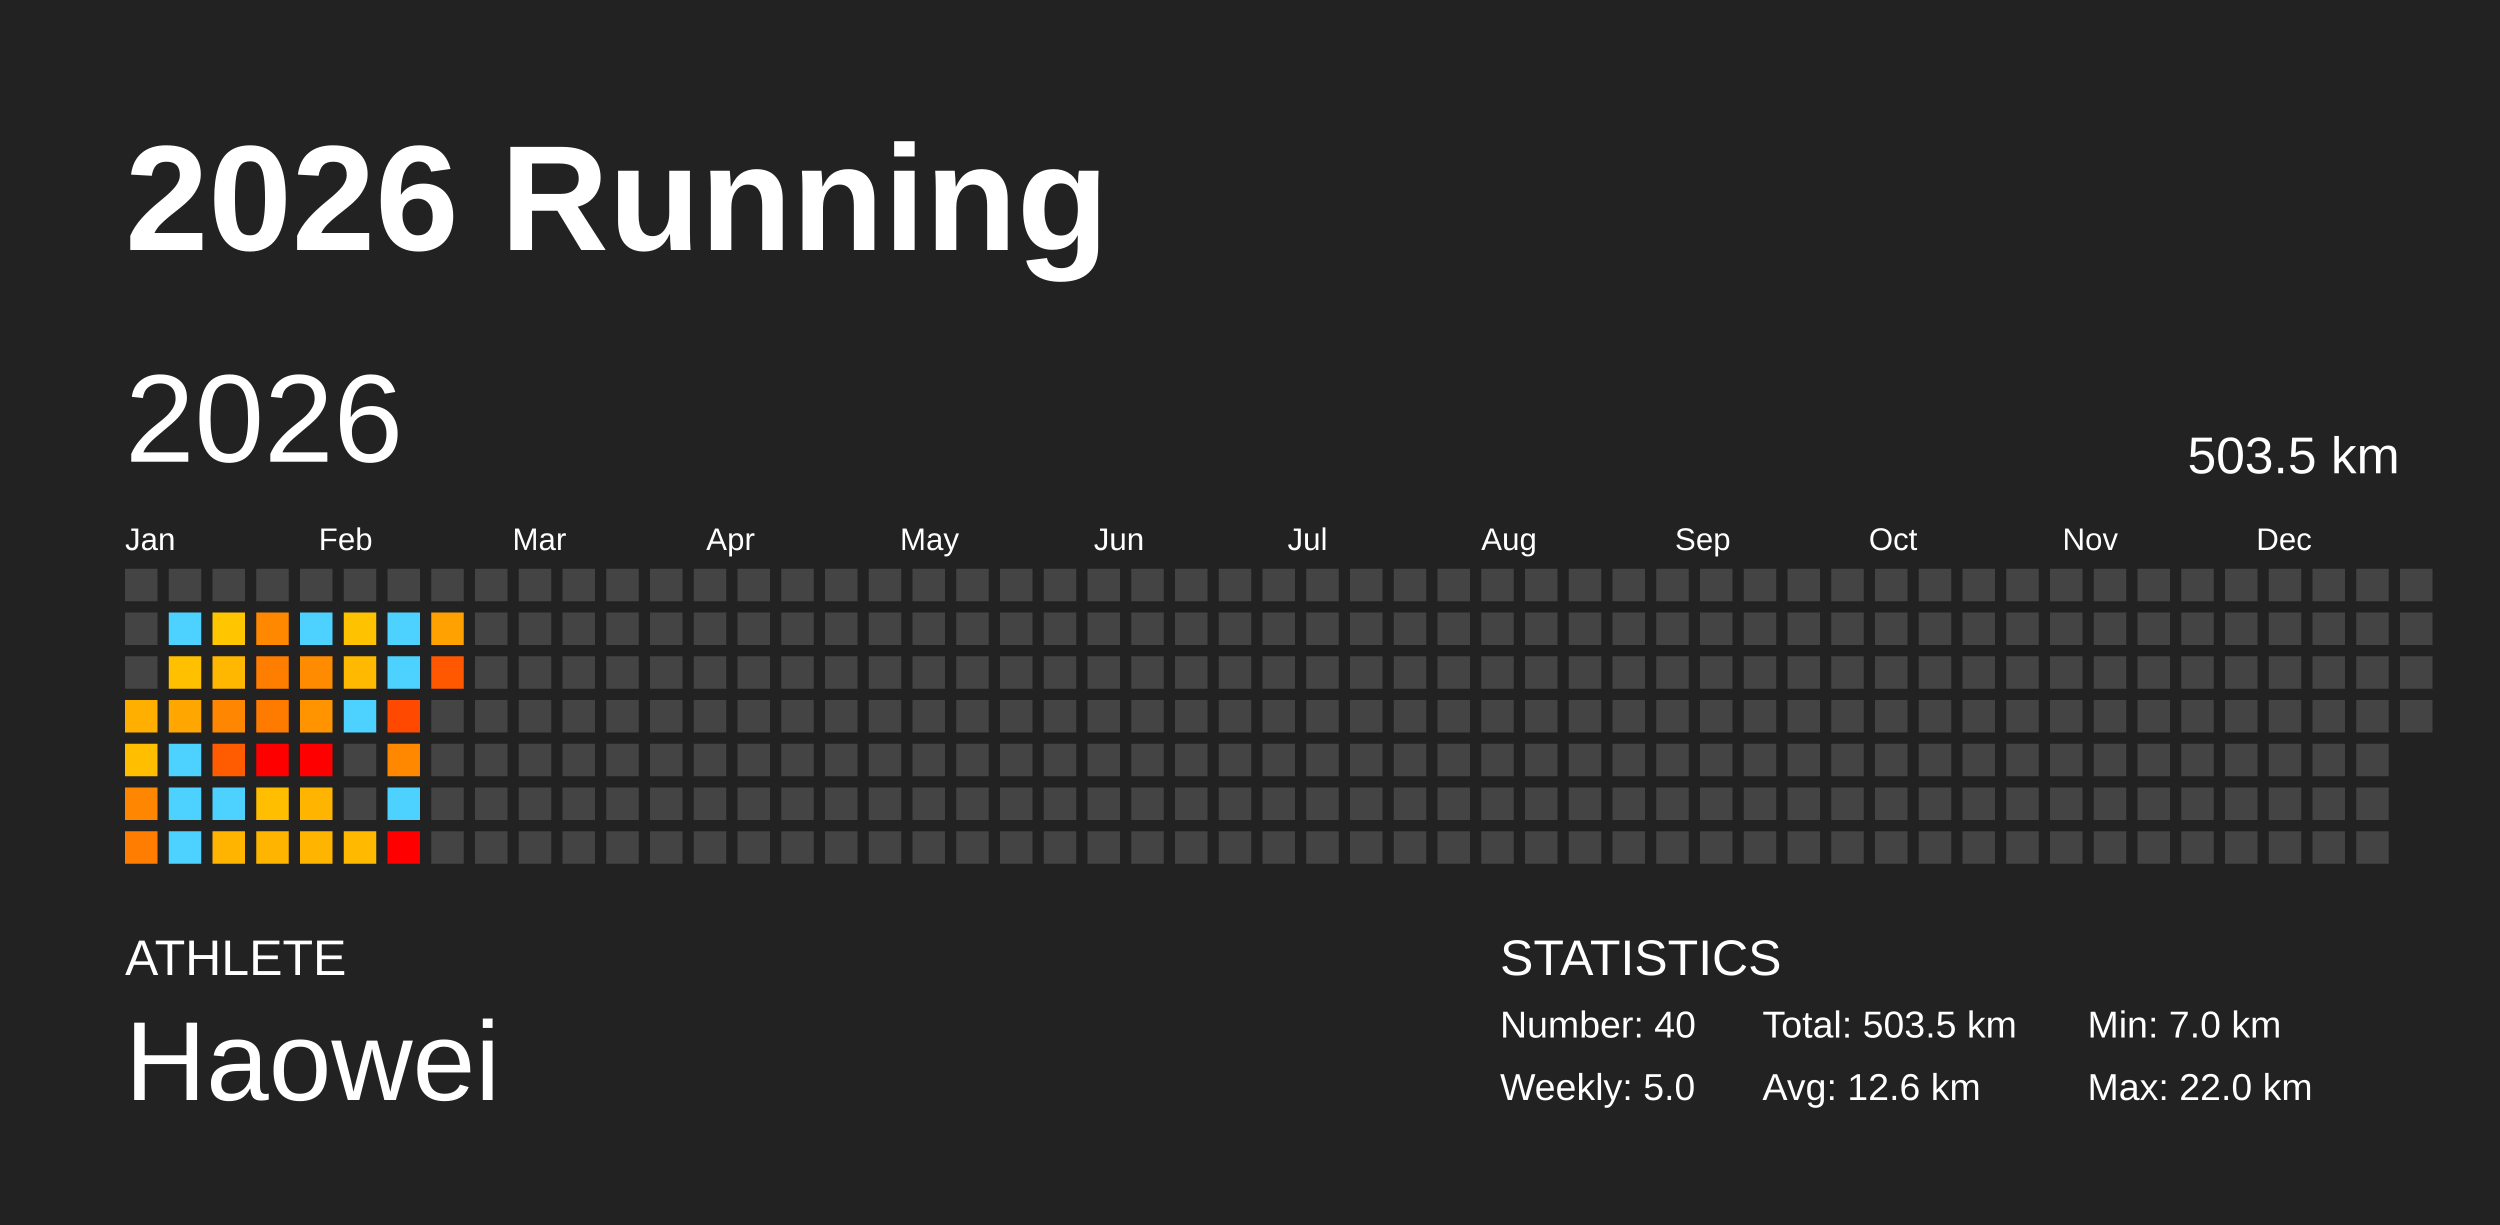
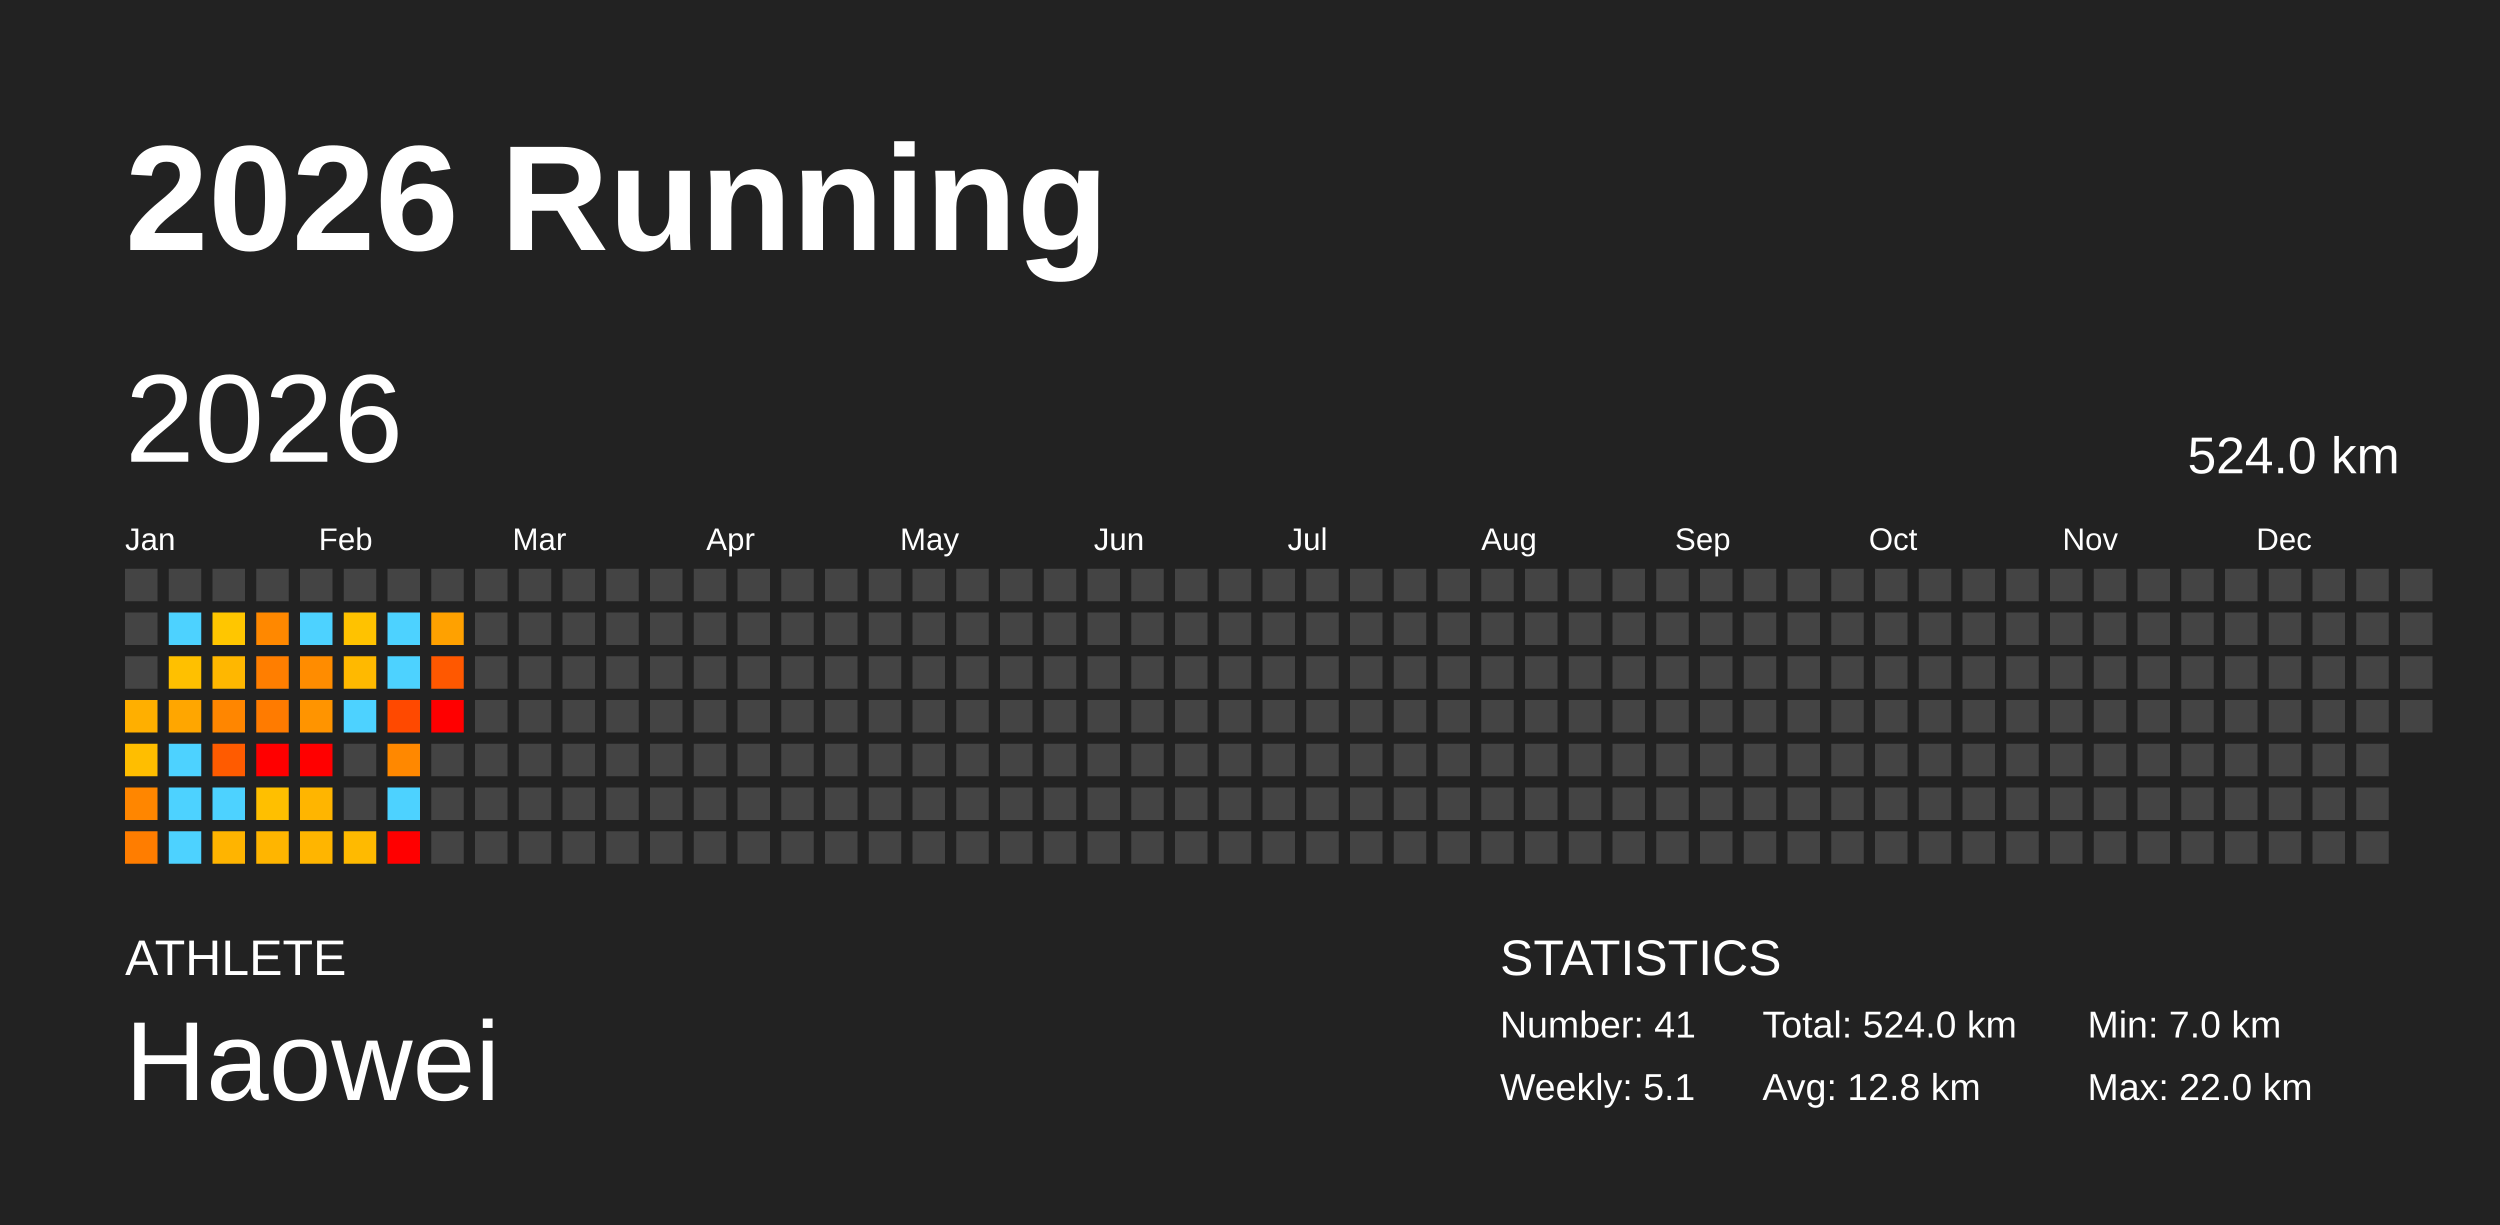
<svg xmlns="http://www.w3.org/2000/svg" baseProfile="full" height="98mm" version="1.1" viewBox="0,0,200,98" width="200mm">
  <defs />
  <rect fill="#222222" height="98" width="200" x="0" y="0" />
  <text fill="#FFFFFF" style="font-size:12px; font-family:Arial; font-weight:bold;" x="10" y="20">2026 Running</text>
  <text fill="#FFFFFF" style="font-size:4px; font-family:Arial" x="10" y="78">ATHLETE</text>
  <text fill="#FFFFFF" style="font-size:9px; font-family:Arial" x="10" y="88">Haowei</text>
  <text fill="#FFFFFF" style="font-size:4px; font-family:Arial" x="120" y="78">STATISTICS</text>
-   <text fill="#FFFFFF" style="font-size:3px; font-family:Arial" x="120" y="83">Number: 40</text>
-   <text fill="#FFFFFF" style="font-size:3px; font-family:Arial" x="120" y="88">Weekly: 5.0</text>
-   <text fill="#FFFFFF" style="font-size:3px; font-family:Arial" x="141" y="83">Total: 503.5 km</text>
-   <text fill="#FFFFFF" style="font-size:3px; font-family:Arial" x="141" y="88">Avg: 12.6 km</text>
+   <text fill="#FFFFFF" style="font-size:3px; font-family:Arial" x="120" y="83">Number: 41</text>
+   <text fill="#FFFFFF" style="font-size:3px; font-family:Arial" x="120" y="88">Weekly: 5.1</text>
+   <text fill="#FFFFFF" style="font-size:3px; font-family:Arial" x="141" y="83">Total: 524.0 km</text>
+   <text fill="#FFFFFF" style="font-size:3px; font-family:Arial" x="141" y="88">Avg: 12.8 km</text>
  <text fill="#FFFFFF" style="font-size:3px; font-family:Arial" x="167" y="83">Min: 7.0 km</text>
  <text fill="#FFFFFF" style="font-size:3px; font-family:Arial" x="167" y="88">Max: 22.0 km</text>
  <text dominant-baseline="hanging" fill="#FFFFFF" style="font-size:10.0px; font-family:Arial;" x="10" y="30">2026</text>
-   <text dominant-baseline="hanging" fill="#FFFFFF" style="font-size:4.125px; font-family:Arial;" x="175" y="35">503.5 km</text>
+   <text dominant-baseline="hanging" fill="#FFFFFF" style="font-size:4.125px; font-family:Arial;" x="175" y="35">524.0 km</text>
  <text fill="#FFFFFF" style="font-size:2.5px; font-family:Arial" x="10.0" y="44">Jan</text>
  <text fill="#FFFFFF" style="font-size:2.5px; font-family:Arial" x="25.5" y="44">Feb</text>
  <text fill="#FFFFFF" style="font-size:2.5px; font-family:Arial" x="41.0" y="44">Mar</text>
  <text fill="#FFFFFF" style="font-size:2.5px; font-family:Arial" x="56.5" y="44">Apr</text>
  <text fill="#FFFFFF" style="font-size:2.5px; font-family:Arial" x="72.0" y="44">May</text>
  <text fill="#FFFFFF" style="font-size:2.5px; font-family:Arial" x="87.5" y="44">Jun</text>
  <text fill="#FFFFFF" style="font-size:2.5px; font-family:Arial" x="103.0" y="44">Jul</text>
  <text fill="#FFFFFF" style="font-size:2.5px; font-family:Arial" x="118.5" y="44">Aug</text>
  <text fill="#FFFFFF" style="font-size:2.5px; font-family:Arial" x="134.0" y="44">Sep</text>
  <text fill="#FFFFFF" style="font-size:2.5px; font-family:Arial" x="149.5" y="44">Oct</text>
  <text fill="#FFFFFF" style="font-size:2.5px; font-family:Arial" x="165.0" y="44">Nov</text>
  <text fill="#FFFFFF" style="font-size:2.5px; font-family:Arial" x="180.5" y="44">Dec</text>
  <rect fill="#444444" height="2.6" width="2.6" x="10.0" y="45.5" />
  <rect fill="#444444" height="2.6" width="2.6" x="10.0" y="49.0" />
  <rect fill="#444444" height="2.6" width="2.6" x="10.0" y="52.5" />
  <rect fill="#ffaf00" height="2.6" width="2.6" x="10.0" y="56.0" />
  <rect fill="#ffbe00" height="2.6" width="2.6" x="10.0" y="59.5" />
  <rect fill="#ff8600" height="2.6" width="2.6" x="10.0" y="63.0" />
  <rect fill="#ff7d00" height="2.6" width="2.6" x="10.0" y="66.5" />
  <rect fill="#444444" height="2.6" width="2.6" x="13.5" y="45.5" />
  <rect fill="#4dd2ff" height="2.6" width="2.6" x="13.5" y="49.0" />
  <rect fill="#ffc000" height="2.6" width="2.6" x="13.5" y="52.5" />
  <rect fill="#ffa600" height="2.6" width="2.6" x="13.5" y="56.0" />
  <rect fill="#4dd2ff" height="2.6" width="2.6" x="13.5" y="59.5" />
  <rect fill="#4dd2ff" height="2.6" width="2.6" x="13.5" y="63.0" />
  <rect fill="#4dd2ff" height="2.6" width="2.6" x="13.5" y="66.5" />
  <rect fill="#444444" height="2.6" width="2.6" x="17.0" y="45.5" />
  <rect fill="#ffc600" height="2.6" width="2.6" x="17.0" y="49.0" />
  <rect fill="#ffb700" height="2.6" width="2.6" x="17.0" y="52.5" />
  <rect fill="#ff8600" height="2.6" width="2.6" x="17.0" y="56.0" />
  <rect fill="#ff5b00" height="2.6" width="2.6" x="17.0" y="59.5" />
  <rect fill="#4dd2ff" height="2.6" width="2.6" x="17.0" y="63.0" />
  <rect fill="#ffb400" height="2.6" width="2.6" x="17.0" y="66.5" />
  <rect fill="#444444" height="2.6" width="2.6" x="20.5" y="45.5" />
  <rect fill="#ff8800" height="2.6" width="2.6" x="20.5" y="49.0" />
  <rect fill="#ff7e00" height="2.6" width="2.6" x="20.5" y="52.5" />
  <rect fill="#ff7b00" height="2.6" width="2.6" x="20.5" y="56.0" />
  <rect fill="red" height="2.6" width="2.6" x="20.5" y="59.5" />
  <rect fill="#ffbf00" height="2.6" width="2.6" x="20.5" y="63.0" />
  <rect fill="#ffb500" height="2.6" width="2.6" x="20.5" y="66.5" />
  <rect fill="#444444" height="2.6" width="2.6" x="24.0" y="45.5" />
  <rect fill="#4dd2ff" height="2.6" width="2.6" x="24.0" y="49.0" />
  <rect fill="#ff8c00" height="2.6" width="2.6" x="24.0" y="52.5" />
  <rect fill="#ff9400" height="2.6" width="2.6" x="24.0" y="56.0" />
  <rect fill="red" height="2.6" width="2.6" x="24.0" y="59.5" />
  <rect fill="#ffb500" height="2.6" width="2.6" x="24.0" y="63.0" />
  <rect fill="#ffb500" height="2.6" width="2.6" x="24.0" y="66.5" />
  <rect fill="#444444" height="2.6" width="2.6" x="27.5" y="45.5" />
  <rect fill="#ffc200" height="2.6" width="2.6" x="27.5" y="49.0" />
  <rect fill="#ffb900" height="2.6" width="2.6" x="27.5" y="52.5" />
  <rect fill="#4dd2ff" height="2.6" width="2.6" x="27.5" y="56.0" />
  <rect fill="#444444" height="2.6" width="2.6" x="27.5" y="59.5" />
  <rect fill="#444444" height="2.6" width="2.6" x="27.5" y="63.0" />
  <rect fill="#ffba00" height="2.6" width="2.6" x="27.5" y="66.5" />
  <rect fill="#444444" height="2.6" width="2.6" x="31.0" y="45.5" />
  <rect fill="#4dd2ff" height="2.6" width="2.6" x="31.0" y="49.0" />
  <rect fill="#4dd2ff" height="2.6" width="2.6" x="31.0" y="52.5" />
  <rect fill="#ff4900" height="2.6" width="2.6" x="31.0" y="56.0" />
  <rect fill="#ff8800" height="2.6" width="2.6" x="31.0" y="59.5" />
  <rect fill="#4dd2ff" height="2.6" width="2.6" x="31.0" y="63.0" />
  <rect fill="red" height="2.6" width="2.6" x="31.0" y="66.5" />
  <rect fill="#444444" height="2.6" width="2.6" x="34.5" y="45.5" />
  <rect fill="#ffa100" height="2.6" width="2.6" x="34.5" y="49.0" />
  <rect fill="#ff5800" height="2.6" width="2.6" x="34.5" y="52.5" />
-   <rect fill="#444444" height="2.6" width="2.6" x="34.5" y="56.0" />
+   <rect fill="red" height="2.6" width="2.6" x="34.5" y="56.0" />
  <rect fill="#444444" height="2.6" width="2.6" x="34.5" y="59.5" />
  <rect fill="#444444" height="2.6" width="2.6" x="34.5" y="63.0" />
  <rect fill="#444444" height="2.6" width="2.6" x="34.5" y="66.5" />
  <rect fill="#444444" height="2.6" width="2.6" x="38.0" y="45.5" />
  <rect fill="#444444" height="2.6" width="2.6" x="38.0" y="49.0" />
  <rect fill="#444444" height="2.6" width="2.6" x="38.0" y="52.5" />
  <rect fill="#444444" height="2.6" width="2.6" x="38.0" y="56.0" />
  <rect fill="#444444" height="2.6" width="2.6" x="38.0" y="59.5" />
  <rect fill="#444444" height="2.6" width="2.6" x="38.0" y="63.0" />
  <rect fill="#444444" height="2.6" width="2.6" x="38.0" y="66.5" />
  <rect fill="#444444" height="2.6" width="2.6" x="41.5" y="45.5" />
  <rect fill="#444444" height="2.6" width="2.6" x="41.5" y="49.0" />
  <rect fill="#444444" height="2.6" width="2.6" x="41.5" y="52.5" />
  <rect fill="#444444" height="2.6" width="2.6" x="41.5" y="56.0" />
  <rect fill="#444444" height="2.6" width="2.6" x="41.5" y="59.5" />
  <rect fill="#444444" height="2.6" width="2.6" x="41.5" y="63.0" />
  <rect fill="#444444" height="2.6" width="2.6" x="41.5" y="66.5" />
  <rect fill="#444444" height="2.6" width="2.6" x="45.0" y="45.5" />
  <rect fill="#444444" height="2.6" width="2.6" x="45.0" y="49.0" />
  <rect fill="#444444" height="2.6" width="2.6" x="45.0" y="52.5" />
  <rect fill="#444444" height="2.6" width="2.6" x="45.0" y="56.0" />
  <rect fill="#444444" height="2.6" width="2.6" x="45.0" y="59.5" />
  <rect fill="#444444" height="2.6" width="2.6" x="45.0" y="63.0" />
  <rect fill="#444444" height="2.6" width="2.6" x="45.0" y="66.5" />
  <rect fill="#444444" height="2.6" width="2.6" x="48.5" y="45.5" />
  <rect fill="#444444" height="2.6" width="2.6" x="48.5" y="49.0" />
  <rect fill="#444444" height="2.6" width="2.6" x="48.5" y="52.5" />
  <rect fill="#444444" height="2.6" width="2.6" x="48.5" y="56.0" />
  <rect fill="#444444" height="2.6" width="2.6" x="48.5" y="59.5" />
  <rect fill="#444444" height="2.6" width="2.6" x="48.5" y="63.0" />
  <rect fill="#444444" height="2.6" width="2.6" x="48.5" y="66.5" />
  <rect fill="#444444" height="2.6" width="2.6" x="52.0" y="45.5" />
  <rect fill="#444444" height="2.6" width="2.6" x="52.0" y="49.0" />
  <rect fill="#444444" height="2.6" width="2.6" x="52.0" y="52.5" />
  <rect fill="#444444" height="2.6" width="2.6" x="52.0" y="56.0" />
  <rect fill="#444444" height="2.6" width="2.6" x="52.0" y="59.5" />
  <rect fill="#444444" height="2.6" width="2.6" x="52.0" y="63.0" />
  <rect fill="#444444" height="2.6" width="2.6" x="52.0" y="66.5" />
  <rect fill="#444444" height="2.6" width="2.6" x="55.5" y="45.5" />
  <rect fill="#444444" height="2.6" width="2.6" x="55.5" y="49.0" />
  <rect fill="#444444" height="2.6" width="2.6" x="55.5" y="52.5" />
  <rect fill="#444444" height="2.6" width="2.6" x="55.5" y="56.0" />
  <rect fill="#444444" height="2.6" width="2.6" x="55.5" y="59.5" />
  <rect fill="#444444" height="2.6" width="2.6" x="55.5" y="63.0" />
  <rect fill="#444444" height="2.6" width="2.6" x="55.5" y="66.5" />
  <rect fill="#444444" height="2.6" width="2.6" x="59.0" y="45.5" />
  <rect fill="#444444" height="2.6" width="2.6" x="59.0" y="49.0" />
  <rect fill="#444444" height="2.6" width="2.6" x="59.0" y="52.5" />
  <rect fill="#444444" height="2.6" width="2.6" x="59.0" y="56.0" />
  <rect fill="#444444" height="2.6" width="2.6" x="59.0" y="59.5" />
  <rect fill="#444444" height="2.6" width="2.6" x="59.0" y="63.0" />
  <rect fill="#444444" height="2.6" width="2.6" x="59.0" y="66.5" />
  <rect fill="#444444" height="2.6" width="2.6" x="62.5" y="45.5" />
  <rect fill="#444444" height="2.6" width="2.6" x="62.5" y="49.0" />
  <rect fill="#444444" height="2.6" width="2.6" x="62.5" y="52.5" />
  <rect fill="#444444" height="2.6" width="2.6" x="62.5" y="56.0" />
  <rect fill="#444444" height="2.6" width="2.6" x="62.5" y="59.5" />
  <rect fill="#444444" height="2.6" width="2.6" x="62.5" y="63.0" />
  <rect fill="#444444" height="2.6" width="2.6" x="62.5" y="66.5" />
  <rect fill="#444444" height="2.6" width="2.6" x="66.0" y="45.5" />
  <rect fill="#444444" height="2.6" width="2.6" x="66.0" y="49.0" />
  <rect fill="#444444" height="2.6" width="2.6" x="66.0" y="52.5" />
  <rect fill="#444444" height="2.6" width="2.6" x="66.0" y="56.0" />
  <rect fill="#444444" height="2.6" width="2.6" x="66.0" y="59.5" />
  <rect fill="#444444" height="2.6" width="2.6" x="66.0" y="63.0" />
  <rect fill="#444444" height="2.6" width="2.6" x="66.0" y="66.5" />
  <rect fill="#444444" height="2.6" width="2.6" x="69.5" y="45.5" />
  <rect fill="#444444" height="2.6" width="2.6" x="69.5" y="49.0" />
  <rect fill="#444444" height="2.6" width="2.6" x="69.5" y="52.5" />
  <rect fill="#444444" height="2.6" width="2.6" x="69.5" y="56.0" />
  <rect fill="#444444" height="2.6" width="2.6" x="69.5" y="59.5" />
  <rect fill="#444444" height="2.6" width="2.6" x="69.5" y="63.0" />
  <rect fill="#444444" height="2.6" width="2.6" x="69.5" y="66.5" />
  <rect fill="#444444" height="2.6" width="2.6" x="73.0" y="45.5" />
  <rect fill="#444444" height="2.6" width="2.6" x="73.0" y="49.0" />
  <rect fill="#444444" height="2.6" width="2.6" x="73.0" y="52.5" />
  <rect fill="#444444" height="2.6" width="2.6" x="73.0" y="56.0" />
  <rect fill="#444444" height="2.6" width="2.6" x="73.0" y="59.5" />
  <rect fill="#444444" height="2.6" width="2.6" x="73.0" y="63.0" />
  <rect fill="#444444" height="2.6" width="2.6" x="73.0" y="66.5" />
  <rect fill="#444444" height="2.6" width="2.6" x="76.5" y="45.5" />
  <rect fill="#444444" height="2.6" width="2.6" x="76.5" y="49.0" />
  <rect fill="#444444" height="2.6" width="2.6" x="76.5" y="52.5" />
  <rect fill="#444444" height="2.6" width="2.6" x="76.5" y="56.0" />
  <rect fill="#444444" height="2.6" width="2.6" x="76.5" y="59.5" />
  <rect fill="#444444" height="2.6" width="2.6" x="76.5" y="63.0" />
  <rect fill="#444444" height="2.6" width="2.6" x="76.5" y="66.5" />
  <rect fill="#444444" height="2.6" width="2.6" x="80.0" y="45.5" />
  <rect fill="#444444" height="2.6" width="2.6" x="80.0" y="49.0" />
  <rect fill="#444444" height="2.6" width="2.6" x="80.0" y="52.5" />
  <rect fill="#444444" height="2.6" width="2.6" x="80.0" y="56.0" />
  <rect fill="#444444" height="2.6" width="2.6" x="80.0" y="59.5" />
  <rect fill="#444444" height="2.6" width="2.6" x="80.0" y="63.0" />
  <rect fill="#444444" height="2.6" width="2.6" x="80.0" y="66.5" />
  <rect fill="#444444" height="2.6" width="2.6" x="83.5" y="45.5" />
  <rect fill="#444444" height="2.6" width="2.6" x="83.5" y="49.0" />
  <rect fill="#444444" height="2.6" width="2.6" x="83.5" y="52.5" />
  <rect fill="#444444" height="2.6" width="2.6" x="83.5" y="56.0" />
  <rect fill="#444444" height="2.6" width="2.6" x="83.5" y="59.5" />
  <rect fill="#444444" height="2.6" width="2.6" x="83.5" y="63.0" />
  <rect fill="#444444" height="2.6" width="2.6" x="83.5" y="66.5" />
  <rect fill="#444444" height="2.6" width="2.6" x="87.0" y="45.5" />
  <rect fill="#444444" height="2.6" width="2.6" x="87.0" y="49.0" />
  <rect fill="#444444" height="2.6" width="2.6" x="87.0" y="52.5" />
  <rect fill="#444444" height="2.6" width="2.6" x="87.0" y="56.0" />
  <rect fill="#444444" height="2.6" width="2.6" x="87.0" y="59.5" />
  <rect fill="#444444" height="2.6" width="2.6" x="87.0" y="63.0" />
  <rect fill="#444444" height="2.6" width="2.6" x="87.0" y="66.5" />
  <rect fill="#444444" height="2.6" width="2.6" x="90.5" y="45.5" />
  <rect fill="#444444" height="2.6" width="2.6" x="90.5" y="49.0" />
  <rect fill="#444444" height="2.6" width="2.6" x="90.5" y="52.5" />
  <rect fill="#444444" height="2.6" width="2.6" x="90.5" y="56.0" />
  <rect fill="#444444" height="2.6" width="2.6" x="90.5" y="59.5" />
  <rect fill="#444444" height="2.6" width="2.6" x="90.5" y="63.0" />
  <rect fill="#444444" height="2.6" width="2.6" x="90.5" y="66.5" />
  <rect fill="#444444" height="2.6" width="2.6" x="94.0" y="45.5" />
  <rect fill="#444444" height="2.6" width="2.6" x="94.0" y="49.0" />
  <rect fill="#444444" height="2.6" width="2.6" x="94.0" y="52.5" />
  <rect fill="#444444" height="2.6" width="2.6" x="94.0" y="56.0" />
  <rect fill="#444444" height="2.6" width="2.6" x="94.0" y="59.5" />
  <rect fill="#444444" height="2.6" width="2.6" x="94.0" y="63.0" />
  <rect fill="#444444" height="2.6" width="2.6" x="94.0" y="66.5" />
  <rect fill="#444444" height="2.6" width="2.6" x="97.5" y="45.5" />
  <rect fill="#444444" height="2.6" width="2.6" x="97.5" y="49.0" />
  <rect fill="#444444" height="2.6" width="2.6" x="97.5" y="52.5" />
  <rect fill="#444444" height="2.6" width="2.6" x="97.5" y="56.0" />
  <rect fill="#444444" height="2.6" width="2.6" x="97.5" y="59.5" />
  <rect fill="#444444" height="2.6" width="2.6" x="97.5" y="63.0" />
  <rect fill="#444444" height="2.6" width="2.6" x="97.5" y="66.5" />
  <rect fill="#444444" height="2.6" width="2.6" x="101.0" y="45.5" />
  <rect fill="#444444" height="2.6" width="2.6" x="101.0" y="49.0" />
  <rect fill="#444444" height="2.6" width="2.6" x="101.0" y="52.5" />
  <rect fill="#444444" height="2.6" width="2.6" x="101.0" y="56.0" />
  <rect fill="#444444" height="2.6" width="2.6" x="101.0" y="59.5" />
  <rect fill="#444444" height="2.6" width="2.6" x="101.0" y="63.0" />
  <rect fill="#444444" height="2.6" width="2.6" x="101.0" y="66.5" />
  <rect fill="#444444" height="2.6" width="2.6" x="104.5" y="45.5" />
  <rect fill="#444444" height="2.6" width="2.6" x="104.5" y="49.0" />
  <rect fill="#444444" height="2.6" width="2.6" x="104.5" y="52.5" />
  <rect fill="#444444" height="2.6" width="2.6" x="104.5" y="56.0" />
  <rect fill="#444444" height="2.6" width="2.6" x="104.5" y="59.5" />
  <rect fill="#444444" height="2.6" width="2.6" x="104.5" y="63.0" />
  <rect fill="#444444" height="2.6" width="2.6" x="104.5" y="66.5" />
  <rect fill="#444444" height="2.6" width="2.6" x="108.0" y="45.5" />
  <rect fill="#444444" height="2.6" width="2.6" x="108.0" y="49.0" />
  <rect fill="#444444" height="2.6" width="2.6" x="108.0" y="52.5" />
  <rect fill="#444444" height="2.6" width="2.6" x="108.0" y="56.0" />
  <rect fill="#444444" height="2.6" width="2.6" x="108.0" y="59.5" />
  <rect fill="#444444" height="2.6" width="2.6" x="108.0" y="63.0" />
  <rect fill="#444444" height="2.6" width="2.6" x="108.0" y="66.5" />
  <rect fill="#444444" height="2.6" width="2.6" x="111.5" y="45.5" />
  <rect fill="#444444" height="2.6" width="2.6" x="111.5" y="49.0" />
  <rect fill="#444444" height="2.6" width="2.6" x="111.5" y="52.5" />
  <rect fill="#444444" height="2.6" width="2.6" x="111.5" y="56.0" />
  <rect fill="#444444" height="2.6" width="2.6" x="111.5" y="59.5" />
  <rect fill="#444444" height="2.6" width="2.6" x="111.5" y="63.0" />
  <rect fill="#444444" height="2.6" width="2.6" x="111.5" y="66.5" />
  <rect fill="#444444" height="2.6" width="2.6" x="115.0" y="45.5" />
  <rect fill="#444444" height="2.6" width="2.6" x="115.0" y="49.0" />
  <rect fill="#444444" height="2.6" width="2.6" x="115.0" y="52.5" />
  <rect fill="#444444" height="2.6" width="2.6" x="115.0" y="56.0" />
  <rect fill="#444444" height="2.6" width="2.6" x="115.0" y="59.5" />
  <rect fill="#444444" height="2.6" width="2.6" x="115.0" y="63.0" />
  <rect fill="#444444" height="2.6" width="2.6" x="115.0" y="66.5" />
  <rect fill="#444444" height="2.6" width="2.6" x="118.5" y="45.5" />
  <rect fill="#444444" height="2.6" width="2.6" x="118.5" y="49.0" />
  <rect fill="#444444" height="2.6" width="2.6" x="118.5" y="52.5" />
  <rect fill="#444444" height="2.6" width="2.6" x="118.5" y="56.0" />
  <rect fill="#444444" height="2.6" width="2.6" x="118.5" y="59.5" />
  <rect fill="#444444" height="2.6" width="2.6" x="118.5" y="63.0" />
  <rect fill="#444444" height="2.6" width="2.6" x="118.5" y="66.5" />
  <rect fill="#444444" height="2.6" width="2.6" x="122.0" y="45.5" />
  <rect fill="#444444" height="2.6" width="2.6" x="122.0" y="49.0" />
  <rect fill="#444444" height="2.6" width="2.6" x="122.0" y="52.5" />
  <rect fill="#444444" height="2.6" width="2.6" x="122.0" y="56.0" />
  <rect fill="#444444" height="2.6" width="2.6" x="122.0" y="59.5" />
  <rect fill="#444444" height="2.6" width="2.6" x="122.0" y="63.0" />
  <rect fill="#444444" height="2.6" width="2.6" x="122.0" y="66.5" />
  <rect fill="#444444" height="2.6" width="2.6" x="125.5" y="45.5" />
  <rect fill="#444444" height="2.6" width="2.6" x="125.5" y="49.0" />
  <rect fill="#444444" height="2.6" width="2.6" x="125.5" y="52.5" />
  <rect fill="#444444" height="2.6" width="2.6" x="125.5" y="56.0" />
  <rect fill="#444444" height="2.6" width="2.6" x="125.5" y="59.5" />
  <rect fill="#444444" height="2.6" width="2.6" x="125.5" y="63.0" />
  <rect fill="#444444" height="2.6" width="2.6" x="125.5" y="66.5" />
  <rect fill="#444444" height="2.6" width="2.6" x="129.0" y="45.5" />
  <rect fill="#444444" height="2.6" width="2.6" x="129.0" y="49.0" />
  <rect fill="#444444" height="2.6" width="2.6" x="129.0" y="52.5" />
  <rect fill="#444444" height="2.6" width="2.6" x="129.0" y="56.0" />
  <rect fill="#444444" height="2.6" width="2.6" x="129.0" y="59.5" />
  <rect fill="#444444" height="2.6" width="2.6" x="129.0" y="63.0" />
  <rect fill="#444444" height="2.6" width="2.6" x="129.0" y="66.5" />
  <rect fill="#444444" height="2.6" width="2.6" x="132.5" y="45.5" />
  <rect fill="#444444" height="2.6" width="2.6" x="132.5" y="49.0" />
  <rect fill="#444444" height="2.6" width="2.6" x="132.5" y="52.5" />
  <rect fill="#444444" height="2.6" width="2.6" x="132.5" y="56.0" />
  <rect fill="#444444" height="2.6" width="2.6" x="132.5" y="59.5" />
  <rect fill="#444444" height="2.6" width="2.6" x="132.5" y="63.0" />
  <rect fill="#444444" height="2.6" width="2.6" x="132.5" y="66.5" />
  <rect fill="#444444" height="2.6" width="2.6" x="136.0" y="45.5" />
  <rect fill="#444444" height="2.6" width="2.6" x="136.0" y="49.0" />
  <rect fill="#444444" height="2.6" width="2.6" x="136.0" y="52.5" />
  <rect fill="#444444" height="2.6" width="2.6" x="136.0" y="56.0" />
  <rect fill="#444444" height="2.6" width="2.6" x="136.0" y="59.5" />
  <rect fill="#444444" height="2.6" width="2.6" x="136.0" y="63.0" />
  <rect fill="#444444" height="2.6" width="2.6" x="136.0" y="66.5" />
  <rect fill="#444444" height="2.6" width="2.6" x="139.5" y="45.5" />
  <rect fill="#444444" height="2.6" width="2.6" x="139.5" y="49.0" />
  <rect fill="#444444" height="2.6" width="2.6" x="139.5" y="52.5" />
  <rect fill="#444444" height="2.6" width="2.6" x="139.5" y="56.0" />
  <rect fill="#444444" height="2.6" width="2.6" x="139.5" y="59.5" />
  <rect fill="#444444" height="2.6" width="2.6" x="139.5" y="63.0" />
  <rect fill="#444444" height="2.6" width="2.6" x="139.5" y="66.5" />
  <rect fill="#444444" height="2.6" width="2.6" x="143.0" y="45.5" />
  <rect fill="#444444" height="2.6" width="2.6" x="143.0" y="49.0" />
  <rect fill="#444444" height="2.6" width="2.6" x="143.0" y="52.5" />
  <rect fill="#444444" height="2.6" width="2.6" x="143.0" y="56.0" />
  <rect fill="#444444" height="2.6" width="2.6" x="143.0" y="59.5" />
  <rect fill="#444444" height="2.6" width="2.6" x="143.0" y="63.0" />
  <rect fill="#444444" height="2.6" width="2.6" x="143.0" y="66.5" />
  <rect fill="#444444" height="2.6" width="2.6" x="146.5" y="45.5" />
  <rect fill="#444444" height="2.6" width="2.6" x="146.5" y="49.0" />
  <rect fill="#444444" height="2.6" width="2.6" x="146.5" y="52.5" />
  <rect fill="#444444" height="2.6" width="2.6" x="146.5" y="56.0" />
  <rect fill="#444444" height="2.6" width="2.6" x="146.5" y="59.5" />
  <rect fill="#444444" height="2.6" width="2.6" x="146.5" y="63.0" />
  <rect fill="#444444" height="2.6" width="2.6" x="146.5" y="66.5" />
  <rect fill="#444444" height="2.6" width="2.6" x="150.0" y="45.5" />
  <rect fill="#444444" height="2.6" width="2.6" x="150.0" y="49.0" />
  <rect fill="#444444" height="2.6" width="2.6" x="150.0" y="52.5" />
  <rect fill="#444444" height="2.6" width="2.6" x="150.0" y="56.0" />
  <rect fill="#444444" height="2.6" width="2.6" x="150.0" y="59.5" />
  <rect fill="#444444" height="2.6" width="2.6" x="150.0" y="63.0" />
  <rect fill="#444444" height="2.6" width="2.6" x="150.0" y="66.5" />
  <rect fill="#444444" height="2.6" width="2.6" x="153.5" y="45.5" />
  <rect fill="#444444" height="2.6" width="2.6" x="153.5" y="49.0" />
  <rect fill="#444444" height="2.6" width="2.6" x="153.5" y="52.5" />
  <rect fill="#444444" height="2.6" width="2.6" x="153.5" y="56.0" />
  <rect fill="#444444" height="2.6" width="2.6" x="153.5" y="59.5" />
  <rect fill="#444444" height="2.6" width="2.6" x="153.5" y="63.0" />
  <rect fill="#444444" height="2.6" width="2.6" x="153.5" y="66.5" />
  <rect fill="#444444" height="2.6" width="2.6" x="157.0" y="45.5" />
  <rect fill="#444444" height="2.6" width="2.6" x="157.0" y="49.0" />
  <rect fill="#444444" height="2.6" width="2.6" x="157.0" y="52.5" />
  <rect fill="#444444" height="2.6" width="2.6" x="157.0" y="56.0" />
  <rect fill="#444444" height="2.6" width="2.6" x="157.0" y="59.5" />
  <rect fill="#444444" height="2.6" width="2.6" x="157.0" y="63.0" />
  <rect fill="#444444" height="2.6" width="2.6" x="157.0" y="66.5" />
  <rect fill="#444444" height="2.6" width="2.6" x="160.5" y="45.5" />
  <rect fill="#444444" height="2.6" width="2.6" x="160.5" y="49.0" />
  <rect fill="#444444" height="2.6" width="2.6" x="160.5" y="52.5" />
  <rect fill="#444444" height="2.6" width="2.6" x="160.5" y="56.0" />
  <rect fill="#444444" height="2.6" width="2.6" x="160.5" y="59.5" />
  <rect fill="#444444" height="2.6" width="2.6" x="160.5" y="63.0" />
  <rect fill="#444444" height="2.6" width="2.6" x="160.5" y="66.5" />
  <rect fill="#444444" height="2.6" width="2.6" x="164.0" y="45.5" />
  <rect fill="#444444" height="2.6" width="2.6" x="164.0" y="49.0" />
  <rect fill="#444444" height="2.6" width="2.6" x="164.0" y="52.5" />
  <rect fill="#444444" height="2.6" width="2.6" x="164.0" y="56.0" />
  <rect fill="#444444" height="2.6" width="2.6" x="164.0" y="59.5" />
  <rect fill="#444444" height="2.6" width="2.6" x="164.0" y="63.0" />
  <rect fill="#444444" height="2.6" width="2.6" x="164.0" y="66.5" />
  <rect fill="#444444" height="2.6" width="2.6" x="167.5" y="45.5" />
  <rect fill="#444444" height="2.6" width="2.6" x="167.5" y="49.0" />
  <rect fill="#444444" height="2.6" width="2.6" x="167.5" y="52.5" />
  <rect fill="#444444" height="2.6" width="2.6" x="167.5" y="56.0" />
  <rect fill="#444444" height="2.6" width="2.6" x="167.5" y="59.5" />
  <rect fill="#444444" height="2.6" width="2.6" x="167.5" y="63.0" />
  <rect fill="#444444" height="2.6" width="2.6" x="167.5" y="66.5" />
  <rect fill="#444444" height="2.6" width="2.6" x="171.0" y="45.5" />
  <rect fill="#444444" height="2.6" width="2.6" x="171.0" y="49.0" />
  <rect fill="#444444" height="2.6" width="2.6" x="171.0" y="52.5" />
  <rect fill="#444444" height="2.6" width="2.6" x="171.0" y="56.0" />
  <rect fill="#444444" height="2.6" width="2.6" x="171.0" y="59.5" />
  <rect fill="#444444" height="2.6" width="2.6" x="171.0" y="63.0" />
  <rect fill="#444444" height="2.6" width="2.6" x="171.0" y="66.5" />
  <rect fill="#444444" height="2.6" width="2.6" x="174.5" y="45.5" />
  <rect fill="#444444" height="2.6" width="2.6" x="174.5" y="49.0" />
  <rect fill="#444444" height="2.6" width="2.6" x="174.5" y="52.5" />
  <rect fill="#444444" height="2.6" width="2.6" x="174.5" y="56.0" />
  <rect fill="#444444" height="2.6" width="2.6" x="174.5" y="59.5" />
  <rect fill="#444444" height="2.6" width="2.6" x="174.5" y="63.0" />
  <rect fill="#444444" height="2.6" width="2.6" x="174.5" y="66.5" />
  <rect fill="#444444" height="2.6" width="2.6" x="178.0" y="45.5" />
  <rect fill="#444444" height="2.6" width="2.6" x="178.0" y="49.0" />
  <rect fill="#444444" height="2.6" width="2.6" x="178.0" y="52.5" />
  <rect fill="#444444" height="2.6" width="2.6" x="178.0" y="56.0" />
  <rect fill="#444444" height="2.6" width="2.6" x="178.0" y="59.5" />
  <rect fill="#444444" height="2.6" width="2.6" x="178.0" y="63.0" />
  <rect fill="#444444" height="2.6" width="2.6" x="178.0" y="66.5" />
  <rect fill="#444444" height="2.6" width="2.6" x="181.5" y="45.5" />
  <rect fill="#444444" height="2.6" width="2.6" x="181.5" y="49.0" />
  <rect fill="#444444" height="2.6" width="2.6" x="181.5" y="52.5" />
  <rect fill="#444444" height="2.6" width="2.6" x="181.5" y="56.0" />
  <rect fill="#444444" height="2.6" width="2.6" x="181.5" y="59.5" />
  <rect fill="#444444" height="2.6" width="2.6" x="181.5" y="63.0" />
  <rect fill="#444444" height="2.6" width="2.6" x="181.5" y="66.5" />
  <rect fill="#444444" height="2.6" width="2.6" x="185.0" y="45.5" />
  <rect fill="#444444" height="2.6" width="2.6" x="185.0" y="49.0" />
  <rect fill="#444444" height="2.6" width="2.6" x="185.0" y="52.5" />
  <rect fill="#444444" height="2.6" width="2.6" x="185.0" y="56.0" />
  <rect fill="#444444" height="2.6" width="2.6" x="185.0" y="59.5" />
  <rect fill="#444444" height="2.6" width="2.6" x="185.0" y="63.0" />
  <rect fill="#444444" height="2.6" width="2.6" x="185.0" y="66.5" />
  <rect fill="#444444" height="2.6" width="2.6" x="188.5" y="45.5" />
  <rect fill="#444444" height="2.6" width="2.6" x="188.5" y="49.0" />
  <rect fill="#444444" height="2.6" width="2.6" x="188.5" y="52.5" />
  <rect fill="#444444" height="2.6" width="2.6" x="188.5" y="56.0" />
  <rect fill="#444444" height="2.6" width="2.6" x="188.5" y="59.5" />
  <rect fill="#444444" height="2.6" width="2.6" x="188.5" y="63.0" />
  <rect fill="#444444" height="2.6" width="2.6" x="188.5" y="66.5" />
  <rect fill="#444444" height="2.6" width="2.6" x="192.0" y="45.5" />
  <rect fill="#444444" height="2.6" width="2.6" x="192.0" y="49.0" />
  <rect fill="#444444" height="2.6" width="2.6" x="192.0" y="52.5" />
  <rect fill="#444444" height="2.6" width="2.6" x="192.0" y="56.0" />
</svg>
